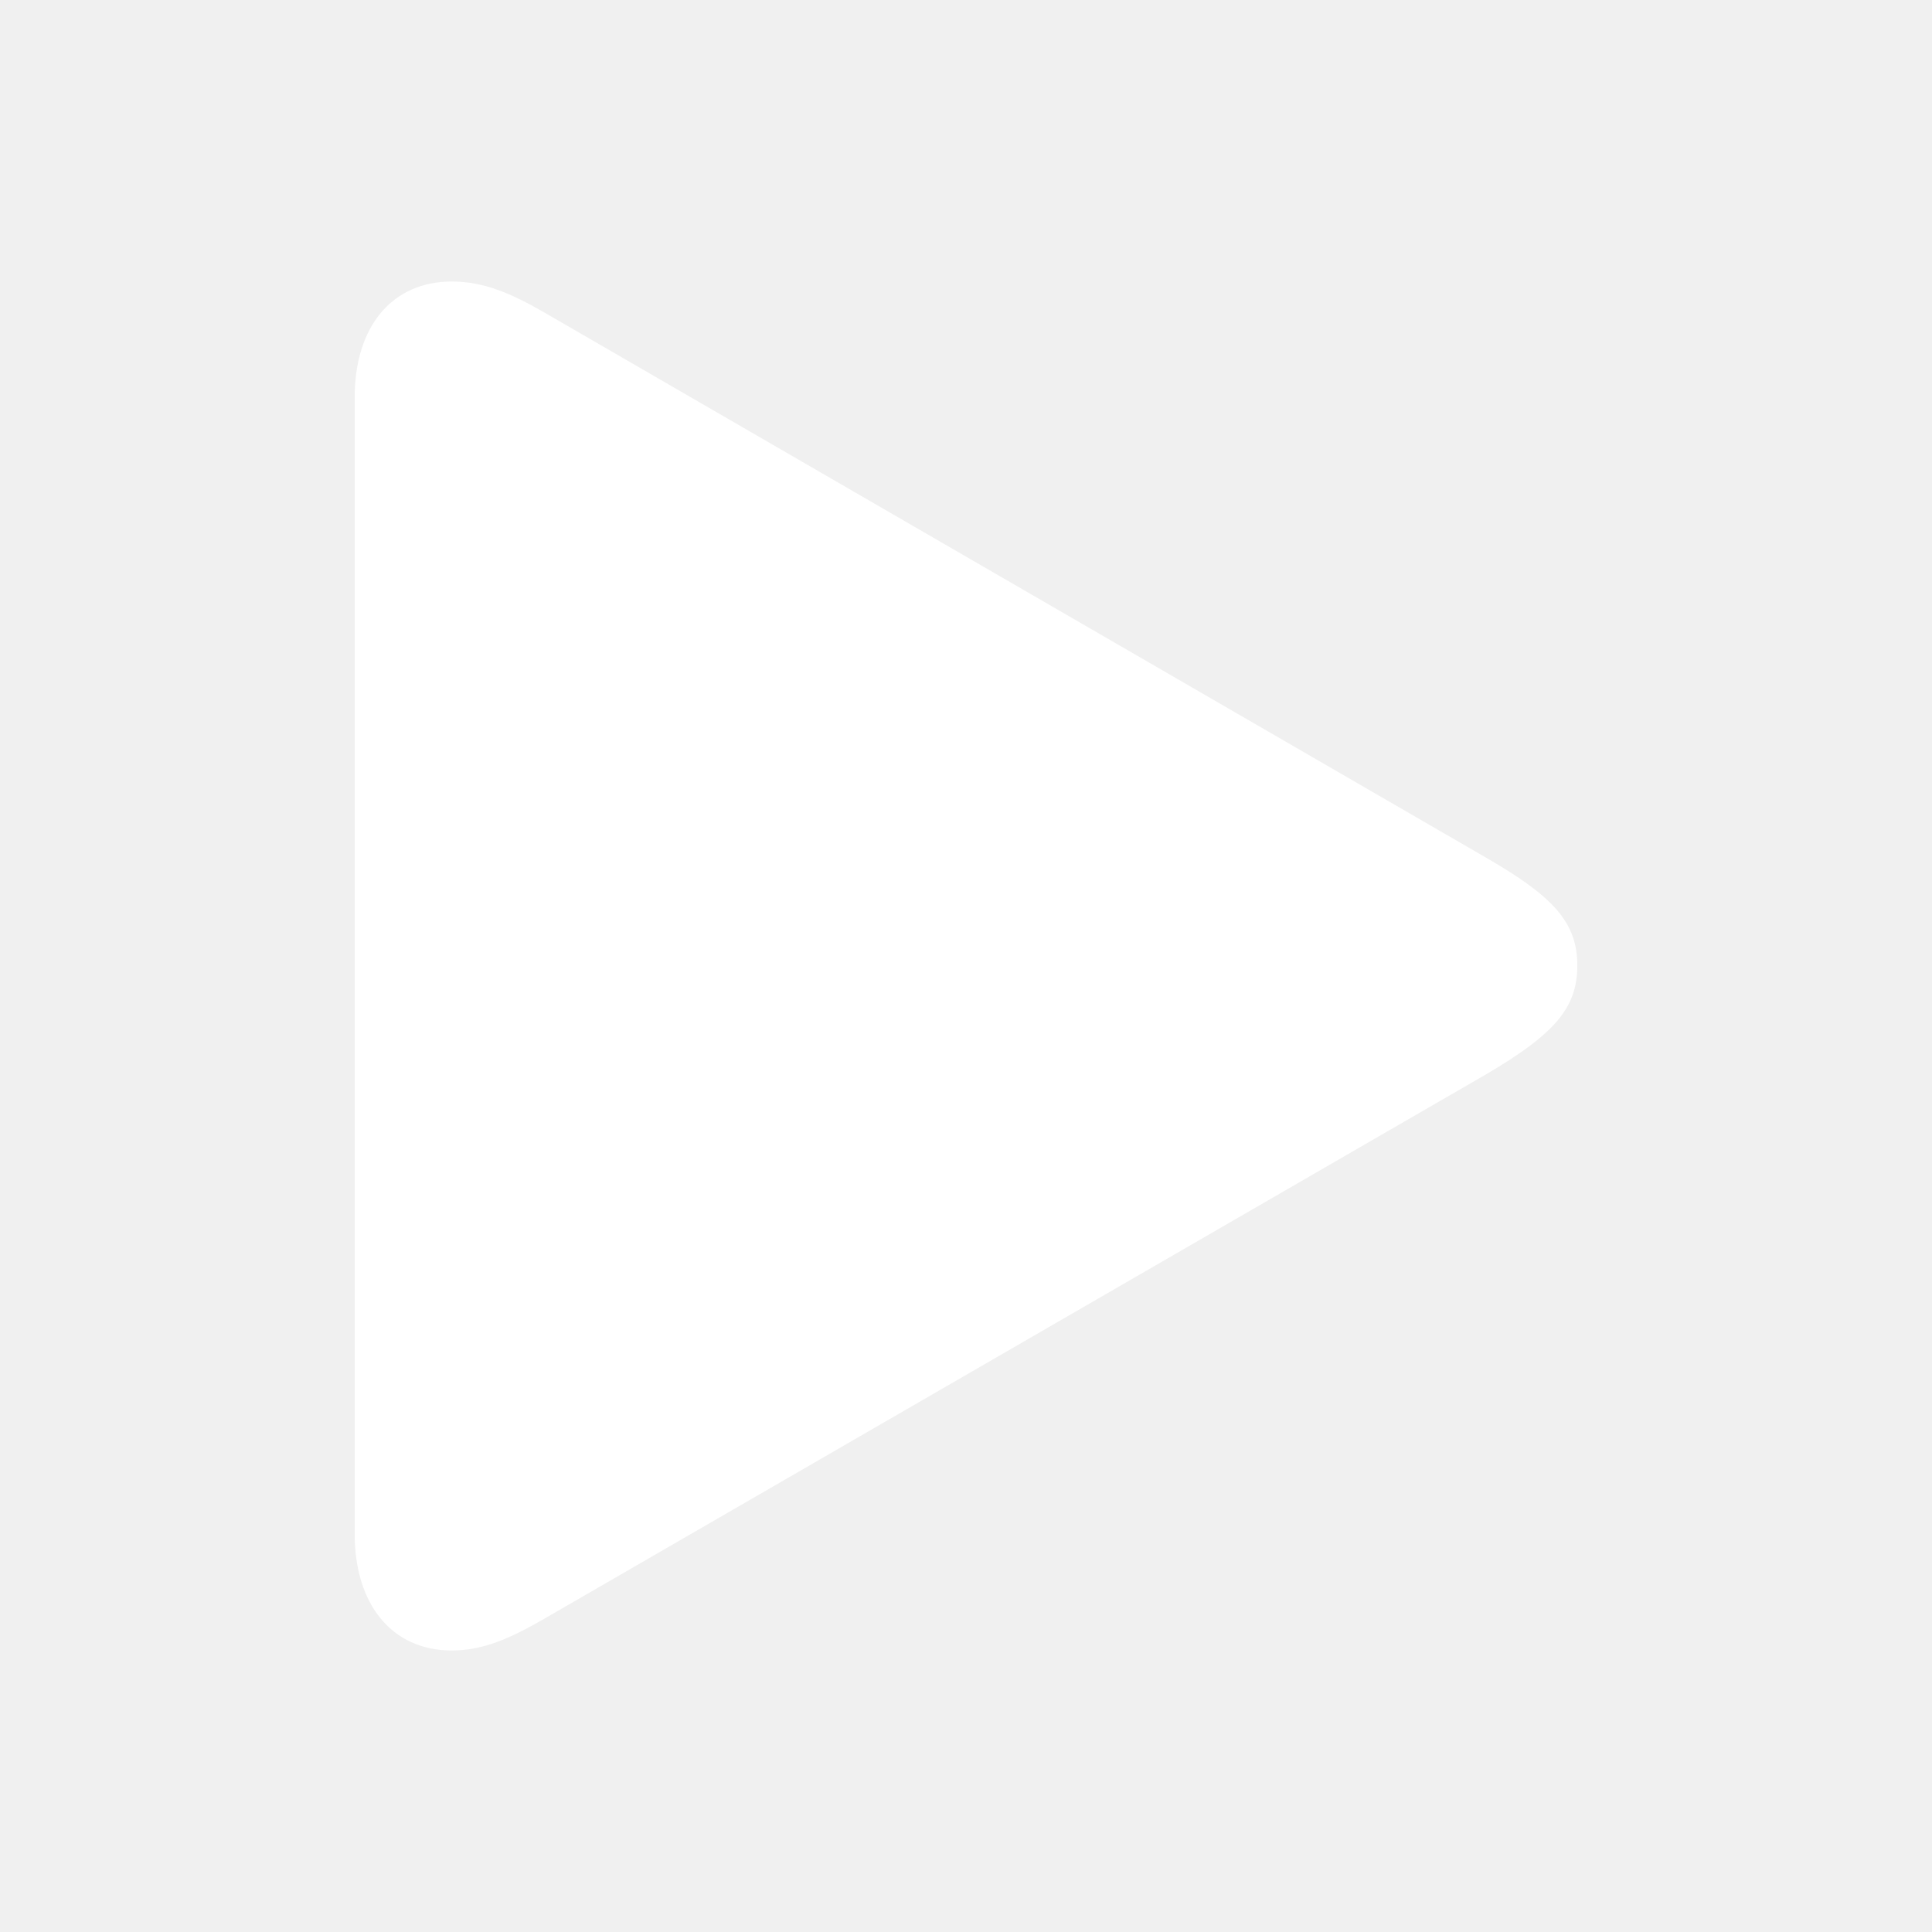
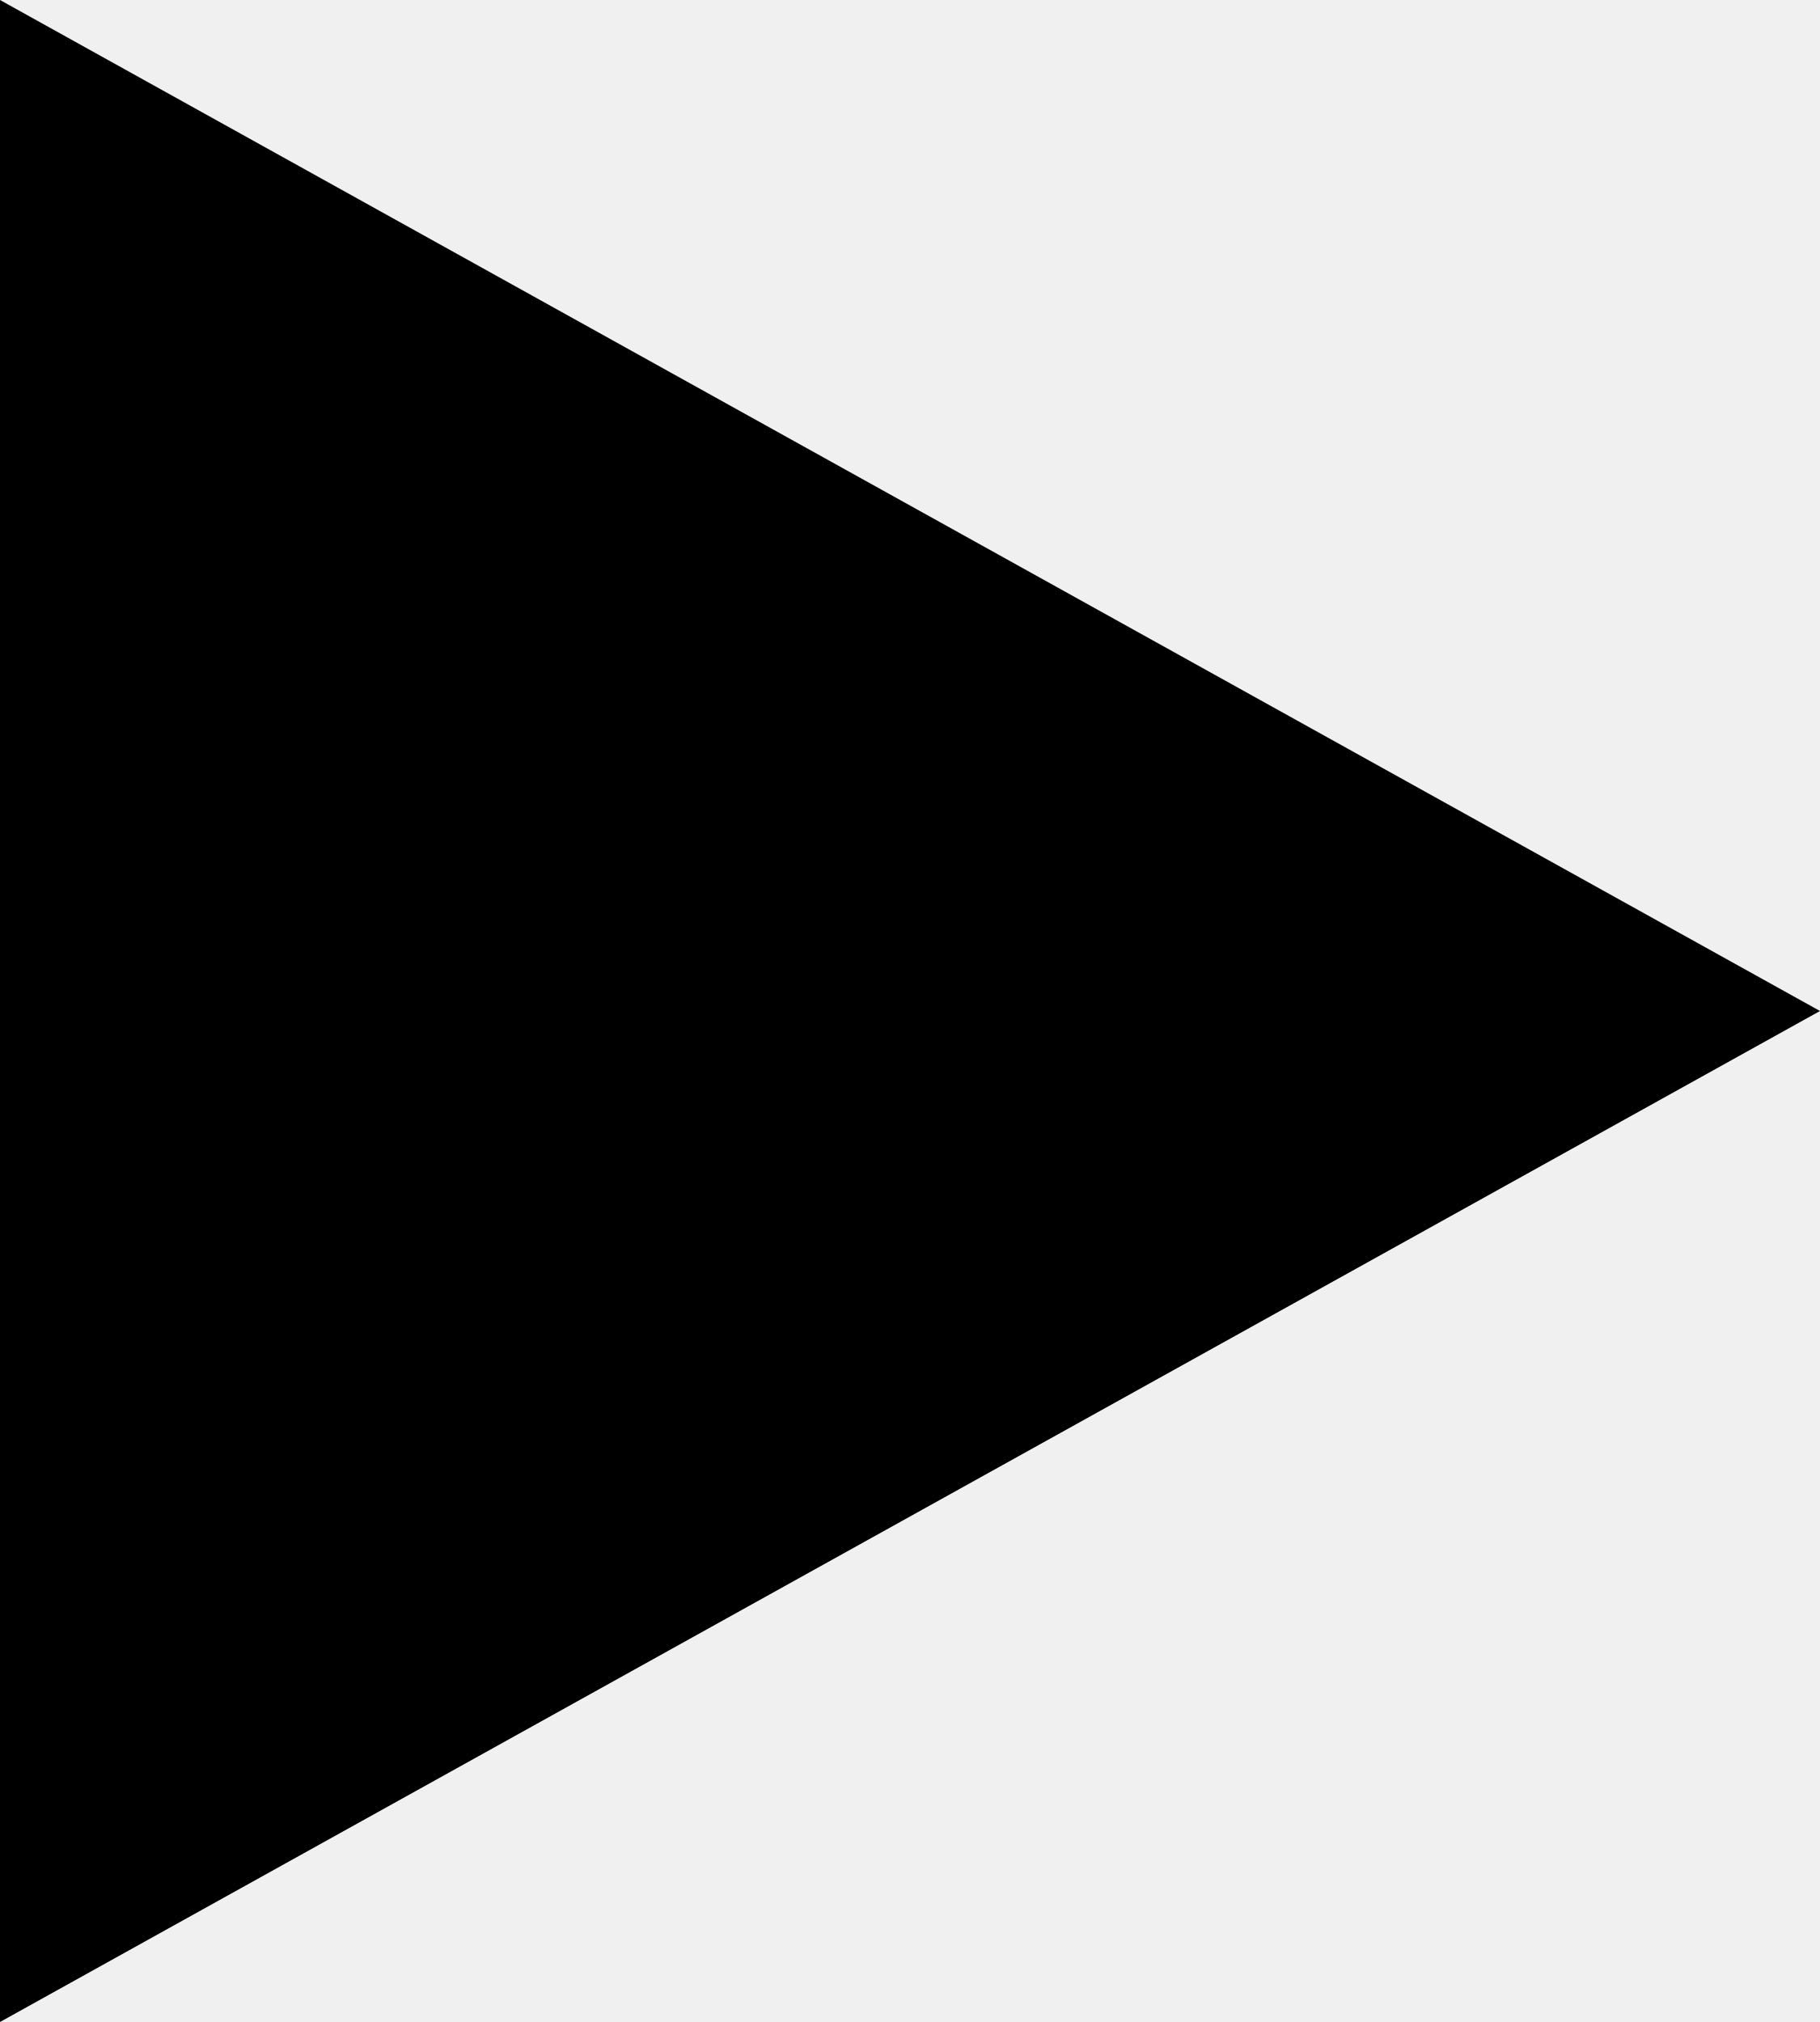
- <svg xmlns="http://www.w3.org/2000/svg" fill="#fff" width="800px" height="800px" viewBox="0 0 56 56">
-   <path d="M 13.094 47.84 C 14.031 47.84 14.828 47.465 15.766 46.926 L 43.094 31.129 C 45.039 29.98 45.719 29.23 45.719 27.988 C 45.719 26.746 45.039 25.996 43.094 24.871 L 15.766 9.051 C 14.828 8.512 14.031 8.16 13.094 8.16 C 11.359 8.16 10.281 9.473 10.281 11.512 L 10.281 44.465 C 10.281 46.504 11.359 47.84 13.094 47.84 Z" />
+ <svg xmlns="http://www.w3.org/2000/svg" viewBox="0 0 9 10">
+   <path fill-rule="evenodd" clip-rule="evenodd" d="M0 10V0L9 5L0 10Z" />
</svg>
